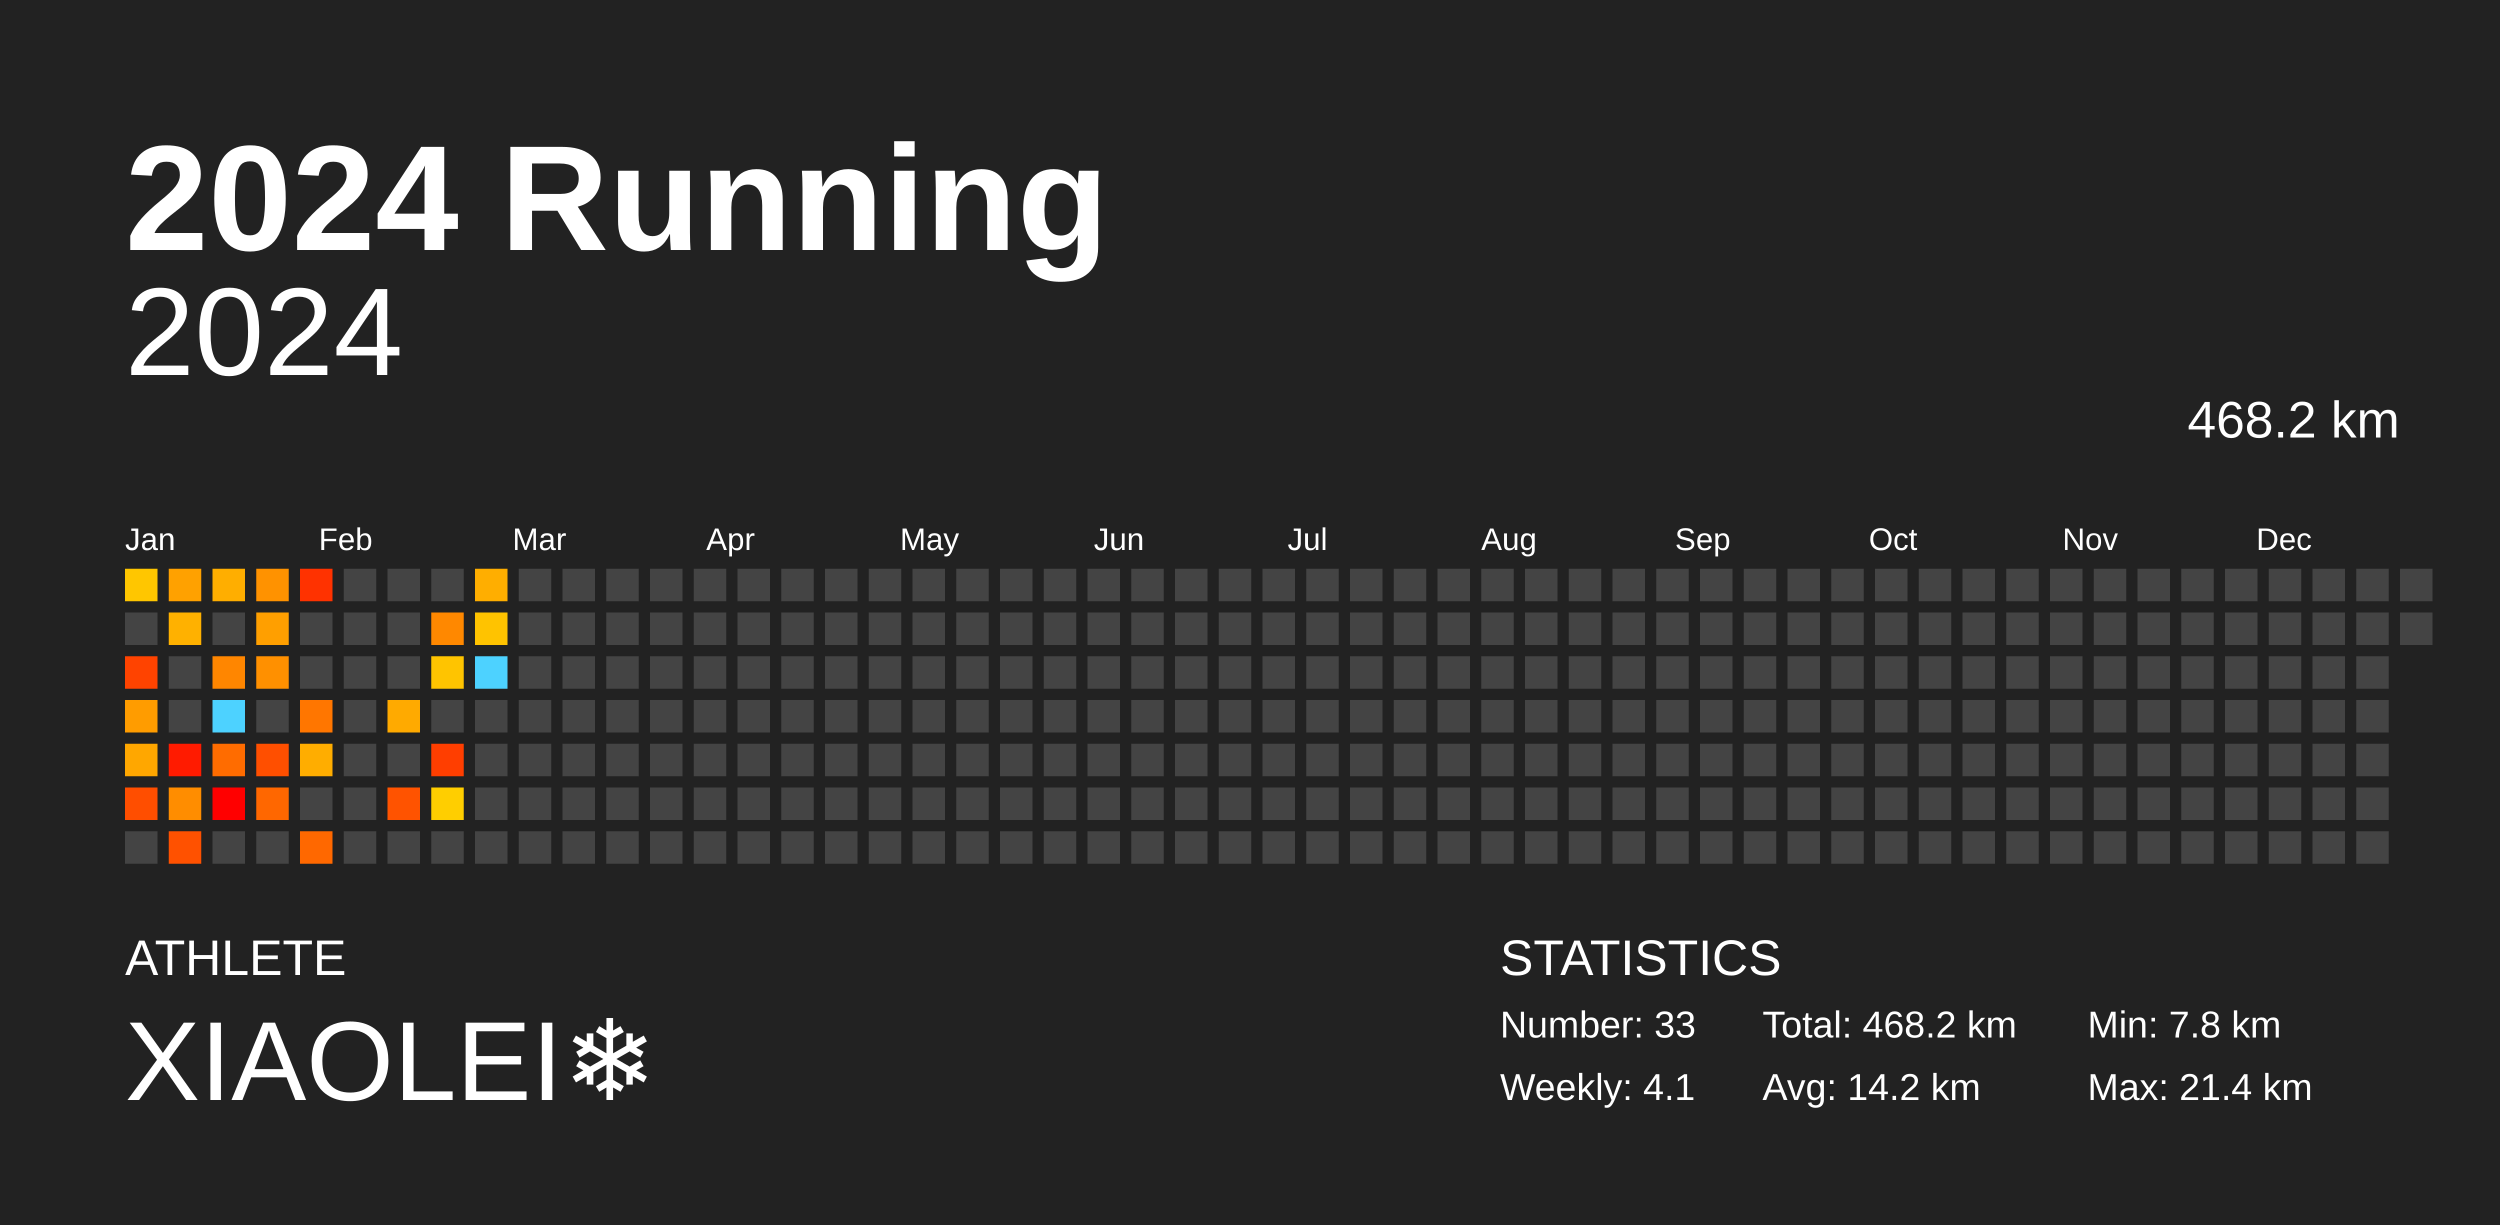
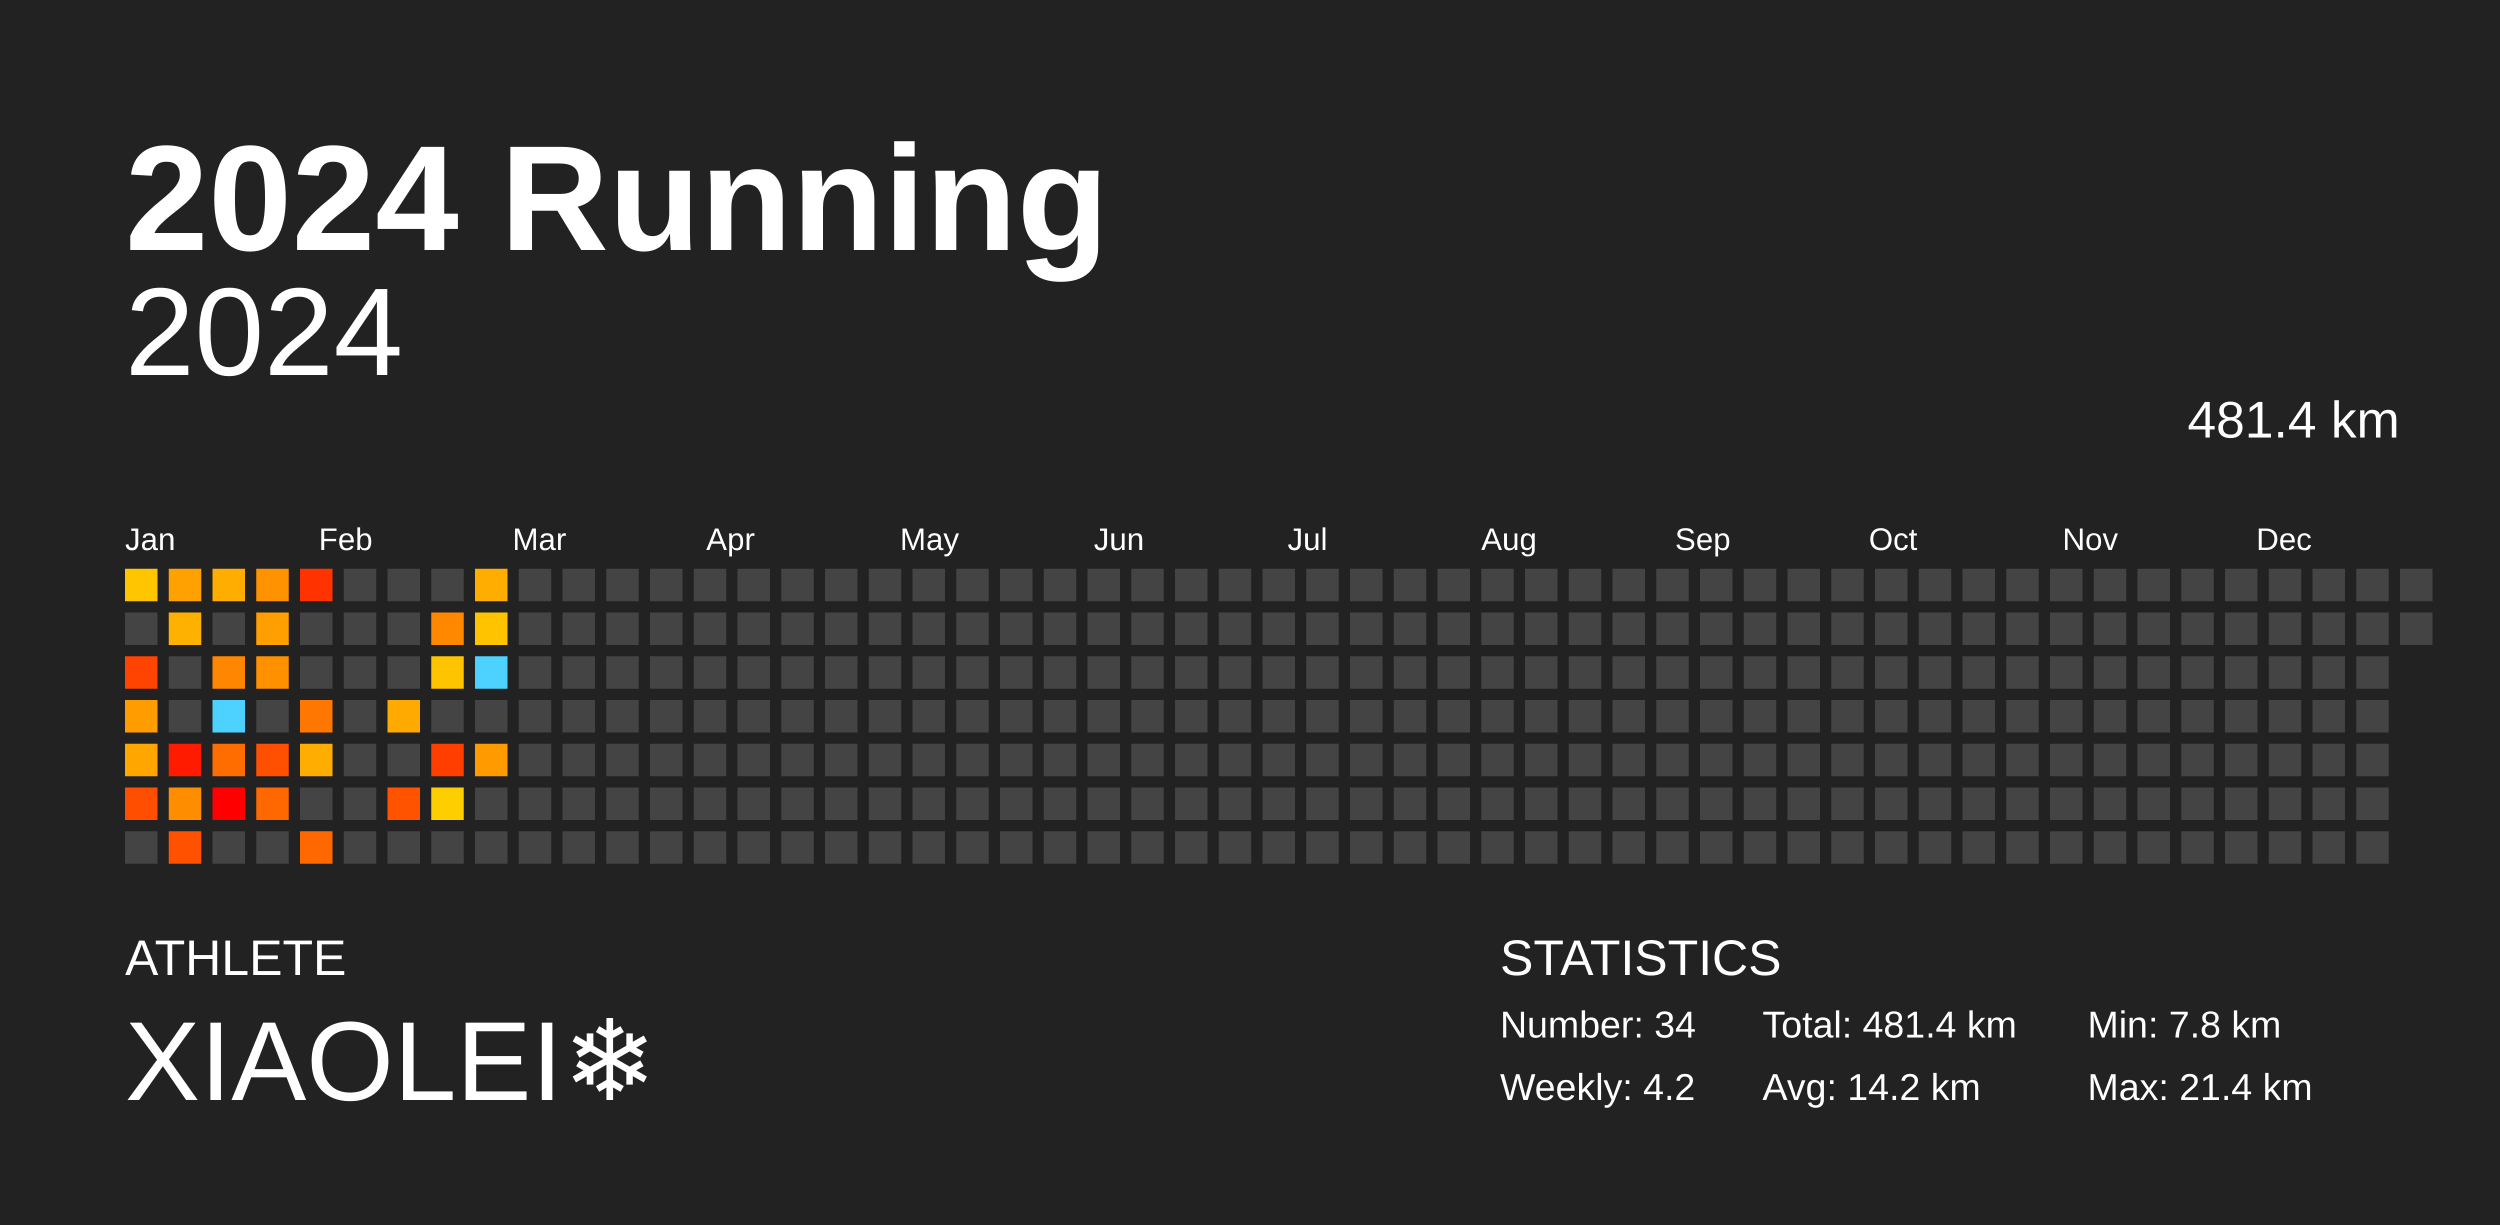
<svg xmlns="http://www.w3.org/2000/svg" baseProfile="full" height="98mm" version="1.1" viewBox="0,0,200,98" width="200mm">
  <defs />
  <rect fill="#222222" height="98" width="200" x="0" y="0" />
  <text fill="#FFFFFF" style="font-size:12px; font-family:Arial; font-weight:bold;" x="10" y="20">2024 Running</text>
  <text fill="#FFFFFF" style="font-size:4px; font-family:Arial" x="10" y="78">ATHLETE</text>
  <text fill="#FFFFFF" style="font-size:9px; font-family:Arial" x="10" y="88">XIAOLEI❄️</text>
  <text fill="#FFFFFF" style="font-size:4px; font-family:Arial" x="120" y="78">STATISTICS</text>
-   <text fill="#FFFFFF" style="font-size:3px; font-family:Arial" x="120" y="83">Number: 33</text>
-   <text fill="#FFFFFF" style="font-size:3px; font-family:Arial" x="120" y="88">Weekly: 4.1</text>
-   <text fill="#FFFFFF" style="font-size:3px; font-family:Arial" x="141" y="83">Total: 468.2 km</text>
+   <text fill="#FFFFFF" style="font-size:3px; font-family:Arial" x="120" y="83">Number: 34</text>
+   <text fill="#FFFFFF" style="font-size:3px; font-family:Arial" x="120" y="88">Weekly: 4.2</text>
+   <text fill="#FFFFFF" style="font-size:3px; font-family:Arial" x="141" y="83">Total: 481.4 km</text>
  <text fill="#FFFFFF" style="font-size:3px; font-family:Arial" x="141" y="88">Avg: 14.2 km</text>
  <text fill="#FFFFFF" style="font-size:3px; font-family:Arial" x="167" y="83">Min: 7.8 km</text>
  <text fill="#FFFFFF" style="font-size:3px; font-family:Arial" x="167" y="88">Max: 21.4 km</text>
  <text alignment-baseline="hanging" fill="#FFFFFF" style="font-size:10.0px; font-family:Arial;" x="10" y="30">2024</text>
-   <text alignment-baseline="hanging" fill="#FFFFFF" style="font-size:4.125px; font-family:Arial;" x="175" y="35">468.2 km</text>
+   <text alignment-baseline="hanging" fill="#FFFFFF" style="font-size:4.125px; font-family:Arial;" x="175" y="35">481.4 km</text>
  <text fill="#FFFFFF" style="font-size:2.5px; font-family:Arial" x="10.0" y="44">Jan</text>
  <text fill="#FFFFFF" style="font-size:2.5px; font-family:Arial" x="25.5" y="44">Feb</text>
  <text fill="#FFFFFF" style="font-size:2.5px; font-family:Arial" x="41.0" y="44">Mar</text>
  <text fill="#FFFFFF" style="font-size:2.5px; font-family:Arial" x="56.5" y="44">Apr</text>
  <text fill="#FFFFFF" style="font-size:2.5px; font-family:Arial" x="72.0" y="44">May</text>
  <text fill="#FFFFFF" style="font-size:2.5px; font-family:Arial" x="87.5" y="44">Jun</text>
  <text fill="#FFFFFF" style="font-size:2.5px; font-family:Arial" x="103.0" y="44">Jul</text>
  <text fill="#FFFFFF" style="font-size:2.5px; font-family:Arial" x="118.5" y="44">Aug</text>
  <text fill="#FFFFFF" style="font-size:2.5px; font-family:Arial" x="134.0" y="44">Sep</text>
  <text fill="#FFFFFF" style="font-size:2.5px; font-family:Arial" x="149.5" y="44">Oct</text>
  <text fill="#FFFFFF" style="font-size:2.5px; font-family:Arial" x="165.0" y="44">Nov</text>
  <text fill="#FFFFFF" style="font-size:2.5px; font-family:Arial" x="180.5" y="44">Dec</text>
  <rect fill="#ffc600" height="2.6" width="2.6" x="10.0" y="45.5" />
  <rect fill="#444444" height="2.6" width="2.6" x="10.0" y="49.0" />
  <rect fill="#ff4300" height="2.6" width="2.6" x="10.0" y="52.5" />
  <rect fill="#ff9c00" height="2.6" width="2.6" x="10.0" y="56.0" />
  <rect fill="#ffa700" height="2.6" width="2.6" x="10.0" y="59.5" />
  <rect fill="#ff4e00" height="2.6" width="2.6" x="10.0" y="63.0" />
  <rect fill="#444444" height="2.6" width="2.6" x="10.0" y="66.5" />
  <rect fill="#ffa100" height="2.6" width="2.6" x="13.5" y="45.5" />
  <rect fill="#ffb100" height="2.6" width="2.6" x="13.5" y="49.0" />
  <rect fill="#444444" height="2.6" width="2.6" x="13.5" y="52.5" />
  <rect fill="#444444" height="2.6" width="2.6" x="13.5" y="56.0" />
  <rect fill="#ff1b00" height="2.6" width="2.6" x="13.5" y="59.5" />
  <rect fill="#ff8d00" height="2.6" width="2.6" x="13.5" y="63.0" />
  <rect fill="#ff5100" height="2.6" width="2.6" x="13.5" y="66.5" />
  <rect fill="#ffae00" height="2.6" width="2.6" x="17.0" y="45.5" />
  <rect fill="#444444" height="2.6" width="2.6" x="17.0" y="49.0" />
  <rect fill="#ff8600" height="2.6" width="2.6" x="17.0" y="52.5" />
  <rect fill="#4dd2ff" height="2.6" width="2.6" x="17.0" y="56.0" />
  <rect fill="#ff6c00" height="2.6" width="2.6" x="17.0" y="59.5" />
  <rect fill="red" height="2.6" width="2.6" x="17.0" y="63.0" />
  <rect fill="#444444" height="2.6" width="2.6" x="17.0" y="66.5" />
  <rect fill="#ff9200" height="2.6" width="2.6" x="20.5" y="45.5" />
  <rect fill="#ff9f00" height="2.6" width="2.6" x="20.5" y="49.0" />
  <rect fill="#ff9000" height="2.6" width="2.6" x="20.5" y="52.5" />
  <rect fill="#444444" height="2.6" width="2.6" x="20.5" y="56.0" />
  <rect fill="#ff4f00" height="2.6" width="2.6" x="20.5" y="59.5" />
  <rect fill="#ff6700" height="2.6" width="2.6" x="20.5" y="63.0" />
  <rect fill="#444444" height="2.6" width="2.6" x="20.5" y="66.5" />
  <rect fill="#ff3200" height="2.6" width="2.6" x="24.0" y="45.5" />
  <rect fill="#444444" height="2.6" width="2.6" x="24.0" y="49.0" />
  <rect fill="#444444" height="2.6" width="2.6" x="24.0" y="52.5" />
  <rect fill="#ff7600" height="2.6" width="2.6" x="24.0" y="56.0" />
  <rect fill="#ffad00" height="2.6" width="2.6" x="24.0" y="59.5" />
  <rect fill="#444444" height="2.6" width="2.6" x="24.0" y="63.0" />
  <rect fill="#ff6800" height="2.6" width="2.6" x="24.0" y="66.5" />
  <rect fill="#444444" height="2.6" width="2.6" x="27.5" y="45.5" />
  <rect fill="#444444" height="2.6" width="2.6" x="27.5" y="49.0" />
  <rect fill="#444444" height="2.6" width="2.6" x="27.5" y="52.5" />
  <rect fill="#444444" height="2.6" width="2.6" x="27.5" y="56.0" />
  <rect fill="#444444" height="2.6" width="2.6" x="27.5" y="59.5" />
  <rect fill="#444444" height="2.6" width="2.6" x="27.5" y="63.0" />
  <rect fill="#444444" height="2.6" width="2.6" x="27.5" y="66.5" />
  <rect fill="#444444" height="2.6" width="2.6" x="31.0" y="45.5" />
  <rect fill="#444444" height="2.6" width="2.6" x="31.0" y="49.0" />
  <rect fill="#444444" height="2.6" width="2.6" x="31.0" y="52.5" />
  <rect fill="#ffaa00" height="2.6" width="2.6" x="31.0" y="56.0" />
  <rect fill="#444444" height="2.6" width="2.6" x="31.0" y="59.5" />
  <rect fill="#ff5300" height="2.6" width="2.6" x="31.0" y="63.0" />
  <rect fill="#444444" height="2.6" width="2.6" x="31.0" y="66.5" />
  <rect fill="#444444" height="2.6" width="2.6" x="34.5" y="45.5" />
  <rect fill="#ff8800" height="2.6" width="2.6" x="34.5" y="49.0" />
  <rect fill="#ffc400" height="2.6" width="2.6" x="34.5" y="52.5" />
  <rect fill="#444444" height="2.6" width="2.6" x="34.5" y="56.0" />
  <rect fill="#ff3e00" height="2.6" width="2.6" x="34.5" y="59.5" />
  <rect fill="#ffce00" height="2.6" width="2.6" x="34.5" y="63.0" />
  <rect fill="#444444" height="2.6" width="2.6" x="34.5" y="66.5" />
  <rect fill="#ffae00" height="2.6" width="2.6" x="38.0" y="45.5" />
  <rect fill="#ffc300" height="2.6" width="2.6" x="38.0" y="49.0" />
  <rect fill="#4dd2ff" height="2.6" width="2.6" x="38.0" y="52.5" />
  <rect fill="#444444" height="2.6" width="2.6" x="38.0" y="56.0" />
-   <rect fill="#444444" height="2.6" width="2.6" x="38.0" y="59.5" />
+   <rect fill="#ff9a00" height="2.6" width="2.6" x="38.0" y="59.5" />
  <rect fill="#444444" height="2.6" width="2.6" x="38.0" y="63.0" />
  <rect fill="#444444" height="2.6" width="2.6" x="38.0" y="66.5" />
  <rect fill="#444444" height="2.6" width="2.6" x="41.5" y="45.5" />
  <rect fill="#444444" height="2.6" width="2.6" x="41.5" y="49.0" />
  <rect fill="#444444" height="2.6" width="2.6" x="41.5" y="52.5" />
  <rect fill="#444444" height="2.6" width="2.6" x="41.5" y="56.0" />
  <rect fill="#444444" height="2.6" width="2.6" x="41.5" y="59.5" />
  <rect fill="#444444" height="2.6" width="2.6" x="41.5" y="63.0" />
  <rect fill="#444444" height="2.6" width="2.6" x="41.5" y="66.5" />
  <rect fill="#444444" height="2.6" width="2.6" x="45.0" y="45.5" />
  <rect fill="#444444" height="2.6" width="2.6" x="45.0" y="49.0" />
  <rect fill="#444444" height="2.6" width="2.6" x="45.0" y="52.5" />
  <rect fill="#444444" height="2.6" width="2.6" x="45.0" y="56.0" />
  <rect fill="#444444" height="2.6" width="2.6" x="45.0" y="59.5" />
  <rect fill="#444444" height="2.6" width="2.6" x="45.0" y="63.0" />
  <rect fill="#444444" height="2.6" width="2.6" x="45.0" y="66.5" />
  <rect fill="#444444" height="2.6" width="2.6" x="48.5" y="45.5" />
  <rect fill="#444444" height="2.6" width="2.6" x="48.5" y="49.0" />
  <rect fill="#444444" height="2.6" width="2.6" x="48.5" y="52.5" />
  <rect fill="#444444" height="2.6" width="2.6" x="48.5" y="56.0" />
  <rect fill="#444444" height="2.6" width="2.6" x="48.5" y="59.5" />
  <rect fill="#444444" height="2.6" width="2.6" x="48.5" y="63.0" />
  <rect fill="#444444" height="2.6" width="2.6" x="48.5" y="66.5" />
  <rect fill="#444444" height="2.6" width="2.6" x="52.0" y="45.5" />
  <rect fill="#444444" height="2.6" width="2.6" x="52.0" y="49.0" />
  <rect fill="#444444" height="2.6" width="2.6" x="52.0" y="52.5" />
  <rect fill="#444444" height="2.6" width="2.6" x="52.0" y="56.0" />
  <rect fill="#444444" height="2.6" width="2.6" x="52.0" y="59.5" />
  <rect fill="#444444" height="2.6" width="2.6" x="52.0" y="63.0" />
  <rect fill="#444444" height="2.6" width="2.6" x="52.0" y="66.5" />
  <rect fill="#444444" height="2.6" width="2.6" x="55.5" y="45.5" />
  <rect fill="#444444" height="2.6" width="2.6" x="55.5" y="49.0" />
  <rect fill="#444444" height="2.6" width="2.6" x="55.5" y="52.5" />
  <rect fill="#444444" height="2.6" width="2.6" x="55.5" y="56.0" />
  <rect fill="#444444" height="2.6" width="2.6" x="55.5" y="59.5" />
  <rect fill="#444444" height="2.6" width="2.6" x="55.5" y="63.0" />
  <rect fill="#444444" height="2.6" width="2.6" x="55.5" y="66.5" />
  <rect fill="#444444" height="2.6" width="2.6" x="59.0" y="45.5" />
  <rect fill="#444444" height="2.6" width="2.6" x="59.0" y="49.0" />
  <rect fill="#444444" height="2.6" width="2.6" x="59.0" y="52.5" />
  <rect fill="#444444" height="2.6" width="2.6" x="59.0" y="56.0" />
  <rect fill="#444444" height="2.6" width="2.6" x="59.0" y="59.5" />
  <rect fill="#444444" height="2.6" width="2.6" x="59.0" y="63.0" />
  <rect fill="#444444" height="2.6" width="2.6" x="59.0" y="66.5" />
  <rect fill="#444444" height="2.6" width="2.6" x="62.5" y="45.5" />
  <rect fill="#444444" height="2.6" width="2.6" x="62.5" y="49.0" />
  <rect fill="#444444" height="2.6" width="2.6" x="62.5" y="52.5" />
  <rect fill="#444444" height="2.6" width="2.6" x="62.5" y="56.0" />
  <rect fill="#444444" height="2.6" width="2.6" x="62.5" y="59.5" />
  <rect fill="#444444" height="2.6" width="2.6" x="62.5" y="63.0" />
  <rect fill="#444444" height="2.6" width="2.6" x="62.5" y="66.5" />
  <rect fill="#444444" height="2.6" width="2.6" x="66.0" y="45.5" />
  <rect fill="#444444" height="2.6" width="2.6" x="66.0" y="49.0" />
  <rect fill="#444444" height="2.6" width="2.6" x="66.0" y="52.5" />
  <rect fill="#444444" height="2.6" width="2.6" x="66.0" y="56.0" />
  <rect fill="#444444" height="2.6" width="2.6" x="66.0" y="59.5" />
  <rect fill="#444444" height="2.6" width="2.6" x="66.0" y="63.0" />
  <rect fill="#444444" height="2.6" width="2.6" x="66.0" y="66.5" />
  <rect fill="#444444" height="2.6" width="2.6" x="69.5" y="45.5" />
  <rect fill="#444444" height="2.6" width="2.6" x="69.5" y="49.0" />
  <rect fill="#444444" height="2.6" width="2.6" x="69.5" y="52.5" />
  <rect fill="#444444" height="2.6" width="2.6" x="69.5" y="56.0" />
  <rect fill="#444444" height="2.6" width="2.6" x="69.5" y="59.5" />
  <rect fill="#444444" height="2.6" width="2.6" x="69.5" y="63.0" />
  <rect fill="#444444" height="2.6" width="2.6" x="69.5" y="66.5" />
  <rect fill="#444444" height="2.6" width="2.6" x="73.0" y="45.5" />
  <rect fill="#444444" height="2.6" width="2.6" x="73.0" y="49.0" />
  <rect fill="#444444" height="2.6" width="2.6" x="73.0" y="52.5" />
  <rect fill="#444444" height="2.6" width="2.6" x="73.0" y="56.0" />
  <rect fill="#444444" height="2.6" width="2.6" x="73.0" y="59.5" />
  <rect fill="#444444" height="2.6" width="2.6" x="73.0" y="63.0" />
  <rect fill="#444444" height="2.6" width="2.6" x="73.0" y="66.5" />
  <rect fill="#444444" height="2.6" width="2.6" x="76.5" y="45.5" />
  <rect fill="#444444" height="2.6" width="2.6" x="76.5" y="49.0" />
  <rect fill="#444444" height="2.6" width="2.6" x="76.5" y="52.5" />
  <rect fill="#444444" height="2.6" width="2.6" x="76.5" y="56.0" />
  <rect fill="#444444" height="2.6" width="2.6" x="76.5" y="59.5" />
  <rect fill="#444444" height="2.6" width="2.6" x="76.5" y="63.0" />
  <rect fill="#444444" height="2.6" width="2.6" x="76.5" y="66.5" />
  <rect fill="#444444" height="2.6" width="2.6" x="80.0" y="45.5" />
  <rect fill="#444444" height="2.6" width="2.6" x="80.0" y="49.0" />
  <rect fill="#444444" height="2.6" width="2.6" x="80.0" y="52.5" />
  <rect fill="#444444" height="2.6" width="2.6" x="80.0" y="56.0" />
  <rect fill="#444444" height="2.6" width="2.6" x="80.0" y="59.5" />
  <rect fill="#444444" height="2.6" width="2.6" x="80.0" y="63.0" />
  <rect fill="#444444" height="2.6" width="2.6" x="80.0" y="66.5" />
  <rect fill="#444444" height="2.6" width="2.6" x="83.5" y="45.5" />
  <rect fill="#444444" height="2.6" width="2.6" x="83.5" y="49.0" />
  <rect fill="#444444" height="2.6" width="2.6" x="83.5" y="52.5" />
  <rect fill="#444444" height="2.6" width="2.6" x="83.5" y="56.0" />
  <rect fill="#444444" height="2.6" width="2.6" x="83.5" y="59.5" />
  <rect fill="#444444" height="2.6" width="2.6" x="83.5" y="63.0" />
  <rect fill="#444444" height="2.6" width="2.6" x="83.5" y="66.5" />
  <rect fill="#444444" height="2.6" width="2.6" x="87.0" y="45.5" />
  <rect fill="#444444" height="2.6" width="2.6" x="87.0" y="49.0" />
  <rect fill="#444444" height="2.6" width="2.6" x="87.0" y="52.5" />
  <rect fill="#444444" height="2.6" width="2.6" x="87.0" y="56.0" />
  <rect fill="#444444" height="2.6" width="2.6" x="87.0" y="59.5" />
  <rect fill="#444444" height="2.6" width="2.6" x="87.0" y="63.0" />
  <rect fill="#444444" height="2.6" width="2.6" x="87.0" y="66.5" />
  <rect fill="#444444" height="2.6" width="2.6" x="90.5" y="45.5" />
  <rect fill="#444444" height="2.6" width="2.6" x="90.5" y="49.0" />
  <rect fill="#444444" height="2.6" width="2.6" x="90.5" y="52.5" />
  <rect fill="#444444" height="2.6" width="2.6" x="90.5" y="56.0" />
  <rect fill="#444444" height="2.6" width="2.6" x="90.5" y="59.5" />
  <rect fill="#444444" height="2.6" width="2.6" x="90.5" y="63.0" />
  <rect fill="#444444" height="2.6" width="2.6" x="90.5" y="66.5" />
  <rect fill="#444444" height="2.6" width="2.6" x="94.0" y="45.5" />
  <rect fill="#444444" height="2.6" width="2.6" x="94.0" y="49.0" />
  <rect fill="#444444" height="2.6" width="2.6" x="94.0" y="52.5" />
  <rect fill="#444444" height="2.6" width="2.6" x="94.0" y="56.0" />
  <rect fill="#444444" height="2.6" width="2.6" x="94.0" y="59.5" />
  <rect fill="#444444" height="2.6" width="2.6" x="94.0" y="63.0" />
  <rect fill="#444444" height="2.6" width="2.6" x="94.0" y="66.5" />
  <rect fill="#444444" height="2.6" width="2.6" x="97.5" y="45.5" />
  <rect fill="#444444" height="2.6" width="2.6" x="97.5" y="49.0" />
  <rect fill="#444444" height="2.6" width="2.6" x="97.5" y="52.5" />
  <rect fill="#444444" height="2.6" width="2.6" x="97.5" y="56.0" />
  <rect fill="#444444" height="2.6" width="2.6" x="97.5" y="59.5" />
  <rect fill="#444444" height="2.6" width="2.6" x="97.5" y="63.0" />
  <rect fill="#444444" height="2.6" width="2.6" x="97.5" y="66.5" />
  <rect fill="#444444" height="2.6" width="2.6" x="101.0" y="45.5" />
  <rect fill="#444444" height="2.6" width="2.6" x="101.0" y="49.0" />
  <rect fill="#444444" height="2.6" width="2.6" x="101.0" y="52.5" />
  <rect fill="#444444" height="2.6" width="2.6" x="101.0" y="56.0" />
  <rect fill="#444444" height="2.6" width="2.6" x="101.0" y="59.5" />
  <rect fill="#444444" height="2.6" width="2.6" x="101.0" y="63.0" />
  <rect fill="#444444" height="2.6" width="2.6" x="101.0" y="66.5" />
  <rect fill="#444444" height="2.6" width="2.6" x="104.5" y="45.5" />
  <rect fill="#444444" height="2.6" width="2.6" x="104.5" y="49.0" />
  <rect fill="#444444" height="2.6" width="2.6" x="104.5" y="52.5" />
  <rect fill="#444444" height="2.6" width="2.6" x="104.5" y="56.0" />
  <rect fill="#444444" height="2.6" width="2.6" x="104.5" y="59.5" />
  <rect fill="#444444" height="2.6" width="2.6" x="104.5" y="63.0" />
  <rect fill="#444444" height="2.6" width="2.6" x="104.5" y="66.5" />
  <rect fill="#444444" height="2.6" width="2.6" x="108.0" y="45.5" />
  <rect fill="#444444" height="2.6" width="2.6" x="108.0" y="49.0" />
  <rect fill="#444444" height="2.6" width="2.6" x="108.0" y="52.5" />
  <rect fill="#444444" height="2.6" width="2.6" x="108.0" y="56.0" />
  <rect fill="#444444" height="2.6" width="2.6" x="108.0" y="59.5" />
  <rect fill="#444444" height="2.6" width="2.6" x="108.0" y="63.0" />
  <rect fill="#444444" height="2.6" width="2.6" x="108.0" y="66.5" />
  <rect fill="#444444" height="2.6" width="2.6" x="111.5" y="45.5" />
  <rect fill="#444444" height="2.6" width="2.6" x="111.5" y="49.0" />
  <rect fill="#444444" height="2.6" width="2.6" x="111.5" y="52.5" />
  <rect fill="#444444" height="2.6" width="2.6" x="111.5" y="56.0" />
  <rect fill="#444444" height="2.6" width="2.6" x="111.5" y="59.5" />
  <rect fill="#444444" height="2.6" width="2.6" x="111.5" y="63.0" />
  <rect fill="#444444" height="2.6" width="2.6" x="111.5" y="66.5" />
  <rect fill="#444444" height="2.6" width="2.6" x="115.0" y="45.5" />
  <rect fill="#444444" height="2.6" width="2.6" x="115.0" y="49.0" />
  <rect fill="#444444" height="2.6" width="2.6" x="115.0" y="52.5" />
  <rect fill="#444444" height="2.6" width="2.6" x="115.0" y="56.0" />
  <rect fill="#444444" height="2.6" width="2.6" x="115.0" y="59.5" />
  <rect fill="#444444" height="2.6" width="2.6" x="115.0" y="63.0" />
  <rect fill="#444444" height="2.6" width="2.6" x="115.0" y="66.5" />
  <rect fill="#444444" height="2.6" width="2.6" x="118.5" y="45.5" />
  <rect fill="#444444" height="2.6" width="2.6" x="118.5" y="49.0" />
  <rect fill="#444444" height="2.6" width="2.6" x="118.5" y="52.5" />
  <rect fill="#444444" height="2.6" width="2.6" x="118.5" y="56.0" />
  <rect fill="#444444" height="2.6" width="2.6" x="118.5" y="59.5" />
  <rect fill="#444444" height="2.6" width="2.6" x="118.5" y="63.0" />
  <rect fill="#444444" height="2.6" width="2.6" x="118.5" y="66.5" />
  <rect fill="#444444" height="2.6" width="2.6" x="122.0" y="45.5" />
  <rect fill="#444444" height="2.6" width="2.6" x="122.0" y="49.0" />
  <rect fill="#444444" height="2.6" width="2.6" x="122.0" y="52.5" />
  <rect fill="#444444" height="2.6" width="2.6" x="122.0" y="56.0" />
  <rect fill="#444444" height="2.6" width="2.6" x="122.0" y="59.5" />
  <rect fill="#444444" height="2.6" width="2.6" x="122.0" y="63.0" />
  <rect fill="#444444" height="2.6" width="2.6" x="122.0" y="66.5" />
  <rect fill="#444444" height="2.6" width="2.6" x="125.5" y="45.5" />
  <rect fill="#444444" height="2.6" width="2.6" x="125.5" y="49.0" />
  <rect fill="#444444" height="2.6" width="2.6" x="125.5" y="52.5" />
  <rect fill="#444444" height="2.6" width="2.6" x="125.5" y="56.0" />
  <rect fill="#444444" height="2.6" width="2.6" x="125.5" y="59.5" />
  <rect fill="#444444" height="2.6" width="2.6" x="125.5" y="63.0" />
  <rect fill="#444444" height="2.6" width="2.6" x="125.5" y="66.5" />
  <rect fill="#444444" height="2.6" width="2.6" x="129.0" y="45.5" />
  <rect fill="#444444" height="2.6" width="2.6" x="129.0" y="49.0" />
  <rect fill="#444444" height="2.6" width="2.6" x="129.0" y="52.5" />
  <rect fill="#444444" height="2.6" width="2.6" x="129.0" y="56.0" />
  <rect fill="#444444" height="2.6" width="2.6" x="129.0" y="59.5" />
  <rect fill="#444444" height="2.6" width="2.6" x="129.0" y="63.0" />
  <rect fill="#444444" height="2.6" width="2.6" x="129.0" y="66.5" />
  <rect fill="#444444" height="2.6" width="2.6" x="132.5" y="45.5" />
  <rect fill="#444444" height="2.6" width="2.6" x="132.5" y="49.0" />
  <rect fill="#444444" height="2.6" width="2.6" x="132.5" y="52.5" />
  <rect fill="#444444" height="2.6" width="2.6" x="132.5" y="56.0" />
  <rect fill="#444444" height="2.6" width="2.6" x="132.5" y="59.5" />
  <rect fill="#444444" height="2.6" width="2.6" x="132.5" y="63.0" />
  <rect fill="#444444" height="2.6" width="2.6" x="132.5" y="66.5" />
  <rect fill="#444444" height="2.6" width="2.6" x="136.0" y="45.5" />
  <rect fill="#444444" height="2.6" width="2.6" x="136.0" y="49.0" />
  <rect fill="#444444" height="2.6" width="2.6" x="136.0" y="52.5" />
  <rect fill="#444444" height="2.6" width="2.6" x="136.0" y="56.0" />
  <rect fill="#444444" height="2.6" width="2.6" x="136.0" y="59.5" />
  <rect fill="#444444" height="2.6" width="2.6" x="136.0" y="63.0" />
  <rect fill="#444444" height="2.6" width="2.6" x="136.0" y="66.5" />
  <rect fill="#444444" height="2.6" width="2.6" x="139.5" y="45.5" />
  <rect fill="#444444" height="2.6" width="2.6" x="139.5" y="49.0" />
  <rect fill="#444444" height="2.6" width="2.6" x="139.5" y="52.5" />
  <rect fill="#444444" height="2.6" width="2.6" x="139.5" y="56.0" />
  <rect fill="#444444" height="2.6" width="2.6" x="139.5" y="59.5" />
  <rect fill="#444444" height="2.6" width="2.6" x="139.5" y="63.0" />
  <rect fill="#444444" height="2.6" width="2.6" x="139.5" y="66.5" />
  <rect fill="#444444" height="2.6" width="2.6" x="143.0" y="45.5" />
  <rect fill="#444444" height="2.6" width="2.6" x="143.0" y="49.0" />
  <rect fill="#444444" height="2.6" width="2.6" x="143.0" y="52.5" />
  <rect fill="#444444" height="2.6" width="2.6" x="143.0" y="56.0" />
  <rect fill="#444444" height="2.6" width="2.6" x="143.0" y="59.5" />
  <rect fill="#444444" height="2.6" width="2.6" x="143.0" y="63.0" />
  <rect fill="#444444" height="2.6" width="2.6" x="143.0" y="66.5" />
  <rect fill="#444444" height="2.6" width="2.6" x="146.5" y="45.5" />
  <rect fill="#444444" height="2.6" width="2.6" x="146.5" y="49.0" />
  <rect fill="#444444" height="2.6" width="2.6" x="146.5" y="52.5" />
  <rect fill="#444444" height="2.6" width="2.6" x="146.5" y="56.0" />
  <rect fill="#444444" height="2.6" width="2.6" x="146.5" y="59.5" />
  <rect fill="#444444" height="2.6" width="2.6" x="146.5" y="63.0" />
  <rect fill="#444444" height="2.6" width="2.6" x="146.5" y="66.5" />
  <rect fill="#444444" height="2.6" width="2.6" x="150.0" y="45.5" />
  <rect fill="#444444" height="2.6" width="2.6" x="150.0" y="49.0" />
  <rect fill="#444444" height="2.6" width="2.6" x="150.0" y="52.5" />
  <rect fill="#444444" height="2.6" width="2.6" x="150.0" y="56.0" />
  <rect fill="#444444" height="2.6" width="2.6" x="150.0" y="59.5" />
  <rect fill="#444444" height="2.6" width="2.6" x="150.0" y="63.0" />
  <rect fill="#444444" height="2.6" width="2.6" x="150.0" y="66.5" />
  <rect fill="#444444" height="2.6" width="2.6" x="153.5" y="45.5" />
  <rect fill="#444444" height="2.6" width="2.6" x="153.5" y="49.0" />
  <rect fill="#444444" height="2.6" width="2.6" x="153.5" y="52.5" />
  <rect fill="#444444" height="2.6" width="2.6" x="153.5" y="56.0" />
  <rect fill="#444444" height="2.6" width="2.6" x="153.5" y="59.5" />
  <rect fill="#444444" height="2.6" width="2.6" x="153.5" y="63.0" />
  <rect fill="#444444" height="2.6" width="2.6" x="153.5" y="66.5" />
  <rect fill="#444444" height="2.6" width="2.6" x="157.0" y="45.5" />
  <rect fill="#444444" height="2.6" width="2.6" x="157.0" y="49.0" />
  <rect fill="#444444" height="2.6" width="2.6" x="157.0" y="52.5" />
  <rect fill="#444444" height="2.6" width="2.6" x="157.0" y="56.0" />
  <rect fill="#444444" height="2.6" width="2.6" x="157.0" y="59.5" />
  <rect fill="#444444" height="2.6" width="2.6" x="157.0" y="63.0" />
  <rect fill="#444444" height="2.6" width="2.6" x="157.0" y="66.5" />
  <rect fill="#444444" height="2.6" width="2.6" x="160.5" y="45.5" />
  <rect fill="#444444" height="2.6" width="2.6" x="160.5" y="49.0" />
  <rect fill="#444444" height="2.6" width="2.6" x="160.5" y="52.5" />
  <rect fill="#444444" height="2.6" width="2.6" x="160.5" y="56.0" />
  <rect fill="#444444" height="2.6" width="2.6" x="160.5" y="59.5" />
  <rect fill="#444444" height="2.6" width="2.6" x="160.5" y="63.0" />
  <rect fill="#444444" height="2.6" width="2.6" x="160.5" y="66.5" />
  <rect fill="#444444" height="2.6" width="2.6" x="164.0" y="45.5" />
  <rect fill="#444444" height="2.6" width="2.6" x="164.0" y="49.0" />
  <rect fill="#444444" height="2.6" width="2.6" x="164.0" y="52.5" />
  <rect fill="#444444" height="2.6" width="2.6" x="164.0" y="56.0" />
  <rect fill="#444444" height="2.6" width="2.6" x="164.0" y="59.5" />
  <rect fill="#444444" height="2.6" width="2.6" x="164.0" y="63.0" />
  <rect fill="#444444" height="2.6" width="2.6" x="164.0" y="66.5" />
  <rect fill="#444444" height="2.6" width="2.6" x="167.5" y="45.5" />
  <rect fill="#444444" height="2.6" width="2.6" x="167.5" y="49.0" />
  <rect fill="#444444" height="2.6" width="2.6" x="167.5" y="52.5" />
  <rect fill="#444444" height="2.6" width="2.6" x="167.5" y="56.0" />
  <rect fill="#444444" height="2.6" width="2.6" x="167.5" y="59.5" />
  <rect fill="#444444" height="2.6" width="2.6" x="167.5" y="63.0" />
  <rect fill="#444444" height="2.6" width="2.6" x="167.5" y="66.5" />
  <rect fill="#444444" height="2.6" width="2.6" x="171.0" y="45.5" />
  <rect fill="#444444" height="2.6" width="2.6" x="171.0" y="49.0" />
  <rect fill="#444444" height="2.6" width="2.6" x="171.0" y="52.5" />
  <rect fill="#444444" height="2.6" width="2.6" x="171.0" y="56.0" />
  <rect fill="#444444" height="2.6" width="2.6" x="171.0" y="59.5" />
  <rect fill="#444444" height="2.6" width="2.6" x="171.0" y="63.0" />
  <rect fill="#444444" height="2.6" width="2.6" x="171.0" y="66.5" />
  <rect fill="#444444" height="2.6" width="2.6" x="174.5" y="45.5" />
  <rect fill="#444444" height="2.6" width="2.6" x="174.5" y="49.0" />
  <rect fill="#444444" height="2.6" width="2.6" x="174.5" y="52.5" />
  <rect fill="#444444" height="2.6" width="2.6" x="174.5" y="56.0" />
  <rect fill="#444444" height="2.6" width="2.6" x="174.5" y="59.5" />
  <rect fill="#444444" height="2.6" width="2.6" x="174.5" y="63.0" />
  <rect fill="#444444" height="2.6" width="2.6" x="174.5" y="66.5" />
  <rect fill="#444444" height="2.6" width="2.6" x="178.0" y="45.5" />
  <rect fill="#444444" height="2.6" width="2.6" x="178.0" y="49.0" />
  <rect fill="#444444" height="2.6" width="2.6" x="178.0" y="52.5" />
  <rect fill="#444444" height="2.6" width="2.6" x="178.0" y="56.0" />
  <rect fill="#444444" height="2.6" width="2.6" x="178.0" y="59.5" />
  <rect fill="#444444" height="2.6" width="2.6" x="178.0" y="63.0" />
  <rect fill="#444444" height="2.6" width="2.6" x="178.0" y="66.5" />
  <rect fill="#444444" height="2.6" width="2.6" x="181.5" y="45.5" />
  <rect fill="#444444" height="2.6" width="2.6" x="181.5" y="49.0" />
  <rect fill="#444444" height="2.6" width="2.6" x="181.5" y="52.5" />
  <rect fill="#444444" height="2.6" width="2.6" x="181.5" y="56.0" />
  <rect fill="#444444" height="2.6" width="2.6" x="181.5" y="59.5" />
  <rect fill="#444444" height="2.6" width="2.6" x="181.5" y="63.0" />
  <rect fill="#444444" height="2.6" width="2.6" x="181.5" y="66.5" />
  <rect fill="#444444" height="2.6" width="2.6" x="185.0" y="45.5" />
  <rect fill="#444444" height="2.6" width="2.6" x="185.0" y="49.0" />
  <rect fill="#444444" height="2.6" width="2.6" x="185.0" y="52.5" />
  <rect fill="#444444" height="2.6" width="2.6" x="185.0" y="56.0" />
  <rect fill="#444444" height="2.6" width="2.6" x="185.0" y="59.5" />
  <rect fill="#444444" height="2.6" width="2.6" x="185.0" y="63.0" />
  <rect fill="#444444" height="2.6" width="2.6" x="185.0" y="66.5" />
  <rect fill="#444444" height="2.6" width="2.6" x="188.5" y="45.5" />
  <rect fill="#444444" height="2.6" width="2.6" x="188.5" y="49.0" />
  <rect fill="#444444" height="2.6" width="2.6" x="188.5" y="52.5" />
  <rect fill="#444444" height="2.6" width="2.6" x="188.5" y="56.0" />
  <rect fill="#444444" height="2.6" width="2.6" x="188.5" y="59.5" />
  <rect fill="#444444" height="2.6" width="2.6" x="188.5" y="63.0" />
  <rect fill="#444444" height="2.6" width="2.6" x="188.5" y="66.5" />
  <rect fill="#444444" height="2.6" width="2.6" x="192.0" y="45.5" />
  <rect fill="#444444" height="2.6" width="2.6" x="192.0" y="49.0" />
</svg>
